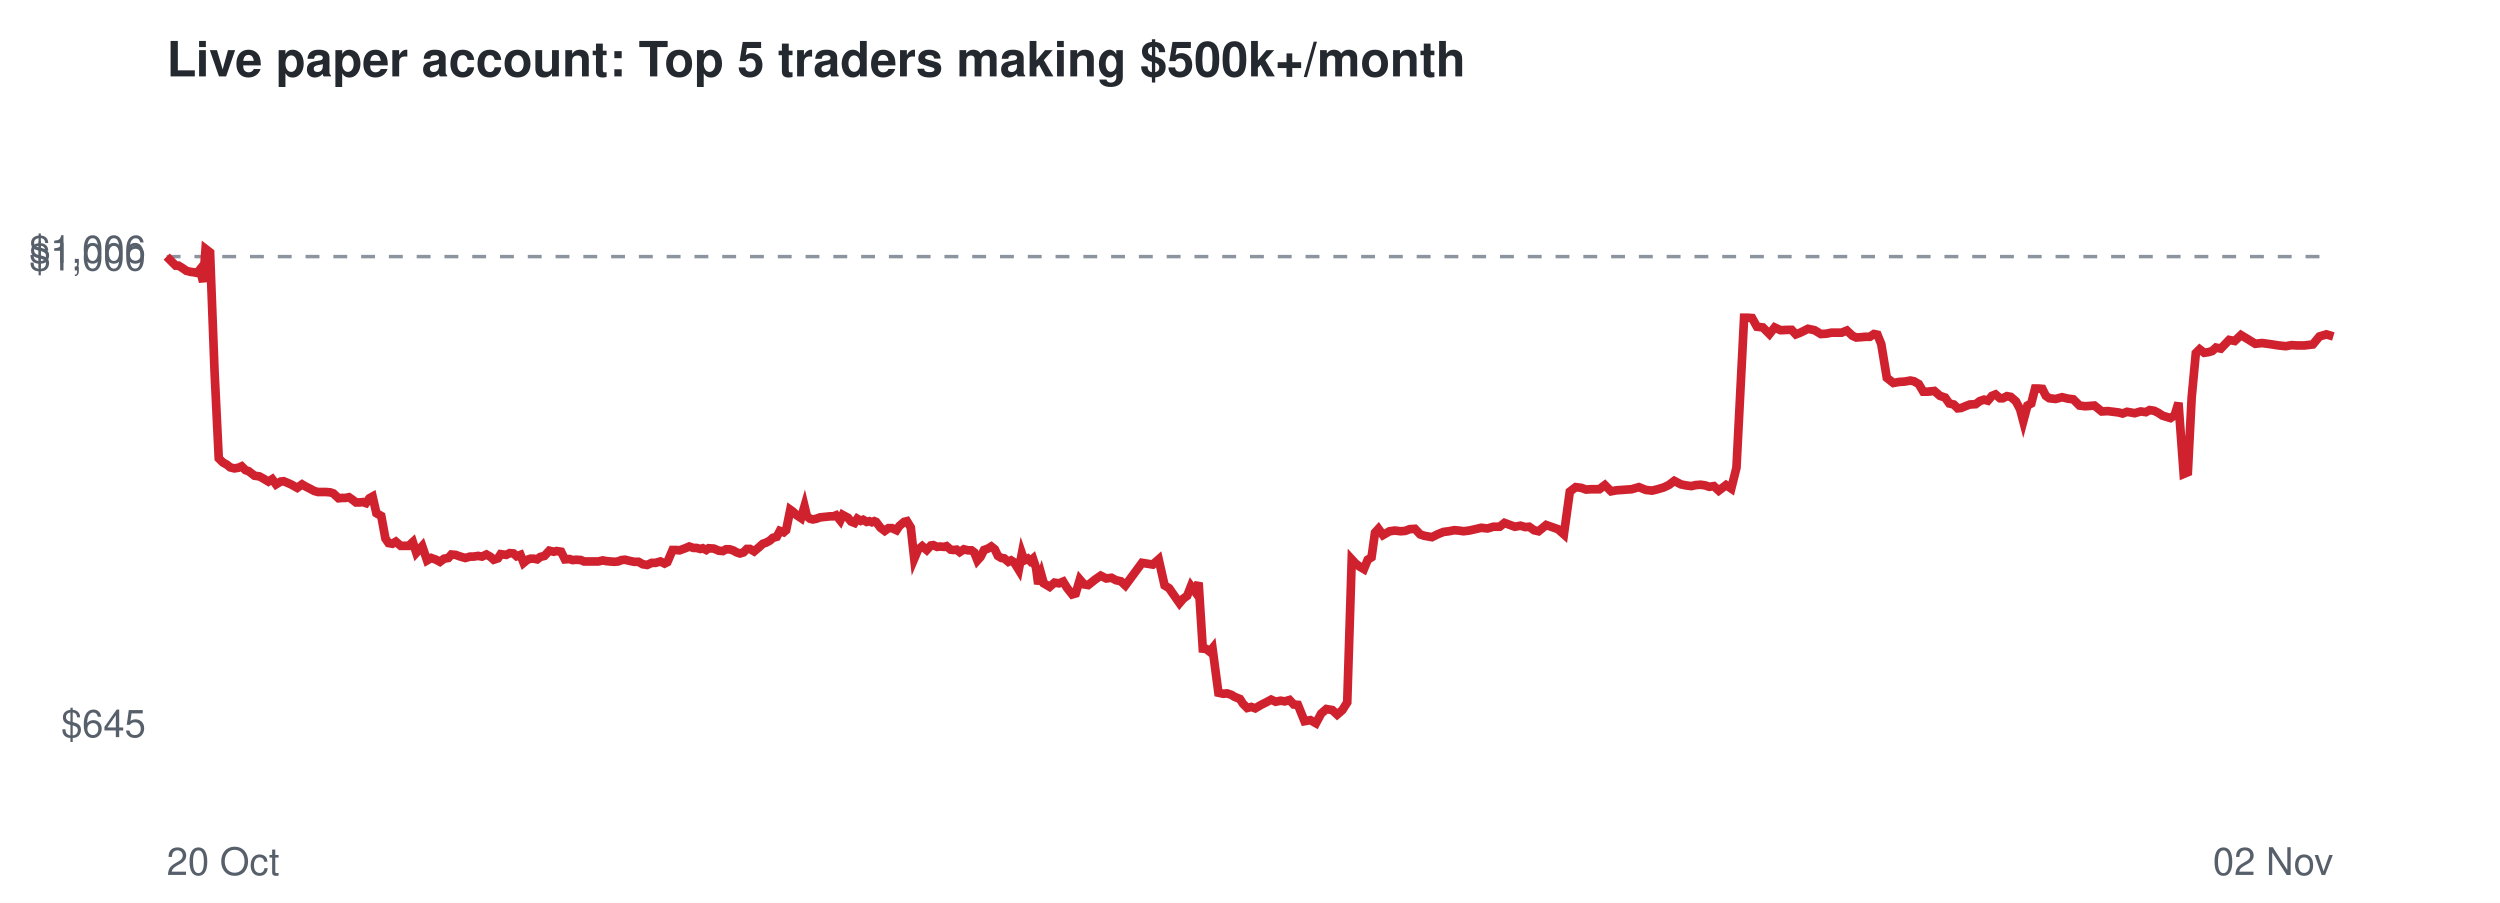
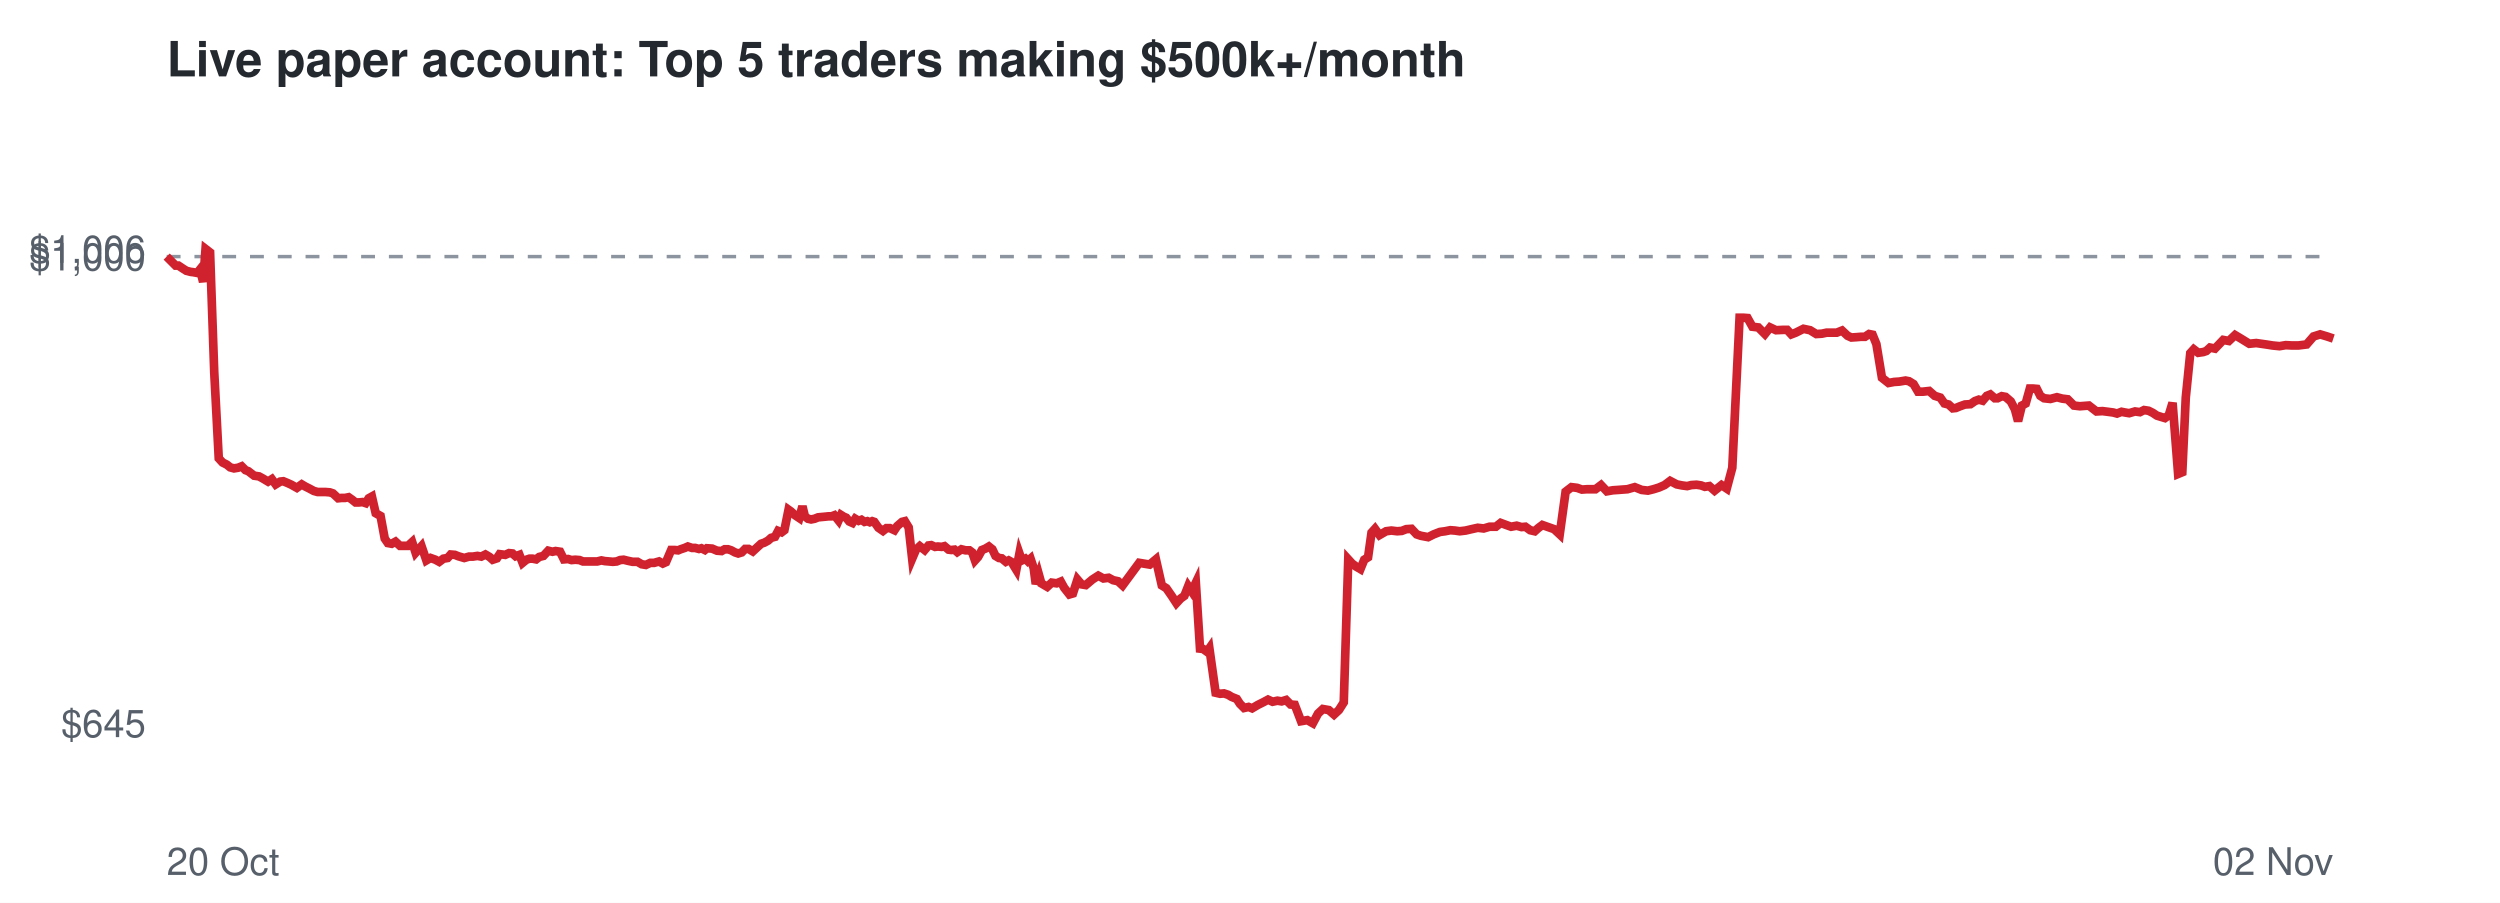
<svg xmlns="http://www.w3.org/2000/svg" viewBox="0 0 720 260" font-family="Helvetica,Arial,sans-serif">
  <rect width="720" height="260" fill="#ffffff" />
  <text x="48" y="22" font-size="14" font-weight="bold" fill="#24292f">Live paper account: Top 5 traders making $500k+/month</text>
  <line x1="48" x2="672" y1="73.9" y2="73.9" stroke="#8c959f" stroke-dasharray="4 4" />
  <text x="42" y="212.3" font-size="11" text-anchor="end" fill="#57606a">$645</text>
  <text x="42" y="77.9" font-size="11" text-anchor="end" fill="#57606a">$1,000</text>
  <text x="42" y="75.7" font-size="11" text-anchor="end" fill="#57606a">$1,006</text>
  <text x="48" y="252" font-size="11" fill="#57606a">20 Oct</text>
  <text x="672" y="252" font-size="11" text-anchor="end" fill="#57606a">02 Nov</text>
-   <polyline points="48.0,73.9 49.4,75.3 50.6,76.5 51.4,76.5 52.7,77.3 53.7,78.0 54.9,78.3 55.7,78.4 56.8,78.6 57.6,77.6 58.5,81.2 59.2,71.7 60.5,72.7 61.8,107.2 63.0,132.0 64.2,133.2 65.3,133.8 66.3,134.6 67.5,134.9 68.7,134.7 69.6,134.3 70.7,135.4 71.6,135.7 73.3,137.0 74.7,137.2 75.8,137.8 77.3,138.7 78.4,138.0 79.5,139.5 80.8,138.7 81.7,138.6 82.9,139.1 84.0,139.6 85.6,140.5 87.0,139.5 88.0,140.1 89.2,140.7 90.5,141.4 91.6,141.7 92.9,141.7 93.9,141.7 95.1,141.8 96.0,142.1 97.5,143.5 98.6,143.4 99.5,143.4 100.5,143.2 101.5,143.9 102.5,144.7 103.6,144.7 104.5,144.6 105.4,144.9 106.4,143.5 107.3,143.0 108.4,147.8 109.8,148.6 111.0,155.1 111.9,156.4 113.0,156.6 114.0,156.0 115.4,157.2 116.5,157.2 117.7,157.2 118.9,156.1 119.9,159.2 121.6,157.3 123.0,161.4 124.2,160.7 125.6,161.2 126.7,161.8 127.9,160.9 129.1,160.7 130.0,159.7 131.2,159.8 132.3,160.2 134.0,160.7 135.4,160.3 136.4,160.3 137.7,160.1 138.8,160.3 140.1,159.7 141.3,160.4 142.2,161.2 143.4,160.8 144.2,159.6 145.8,159.8 146.8,159.3 147.9,159.4 148.8,160.2 149.9,159.8 150.8,162.1 151.9,161.2 152.8,160.9 153.7,160.9 154.7,161.1 155.6,160.4 156.8,160.1 158.2,158.6 159.5,158.9 160.3,158.7 161.6,158.9 162.7,161.1 164.0,161.0 164.9,161.3 166.0,161.2 167.3,161.3 168.2,161.7 169.8,161.7 171.2,161.7 172.3,161.7 173.6,161.4 174.6,161.6 175.7,161.7 176.9,161.8 178.0,161.7 179.0,161.3 180.0,161.2 181.2,161.5 182.6,161.8 183.9,161.8 185.1,162.5 186.4,162.7 187.7,162.1 188.8,162.1 190.2,161.7 191.4,162.3 192.2,161.9 193.7,158.4 194.7,158.4 195.7,158.5 196.5,158.2 197.6,157.8 198.5,157.4 199.7,157.8 200.6,157.8 201.7,158.1 202.4,157.9 203.4,158.4 204.1,157.9 205.6,158.0 207.0,158.6 208.2,158.7 209.1,158.2 210.1,158.2 211.1,158.5 212.2,159.1 213.1,159.4 214.1,159.1 215.1,158.1 216.0,158.1 217.2,158.8 218.6,157.6 219.7,156.6 220.6,156.3 221.7,155.7 222.6,154.9 223.7,154.6 224.6,152.9 225.7,153.3 226.4,152.7 227.6,146.8 228.3,147.3 229.5,148.4 230.7,149.2 231.7,145.8 232.4,148.7 233.3,149.4 234.1,149.6 235.1,149.4 236.2,149.0 237.2,148.9 238.2,148.8 239.1,148.7 240.0,148.7 240.8,148.4 242.0,149.9 242.7,148.3 243.6,148.8 244.2,149.1 245.1,150.2 246.1,150.6 246.9,149.4 247.9,150.0 248.6,149.7 249.6,150.3 250.4,150.1 251.1,150.4 251.8,150.1 252.3,150.3 253.6,152.0 254.8,152.9 255.9,152.1 256.9,152.1 258.2,152.7 259.0,151.5 260.4,150.3 261.2,150.1 262.3,151.9 263.3,160.9 264.4,158.3 265.6,157.3 266.9,158.4 268.1,157.1 268.8,157.0 269.9,157.5 270.7,157.4 271.9,157.5 272.6,157.3 273.8,158.3 274.6,158.4 275.5,158.3 276.4,159.0 277.6,158.2 278.8,158.5 279.8,158.5 280.6,159.1 281.5,161.4 282.4,160.4 283.4,158.4 284.5,158.0 285.5,157.4 286.5,158.2 287.4,160.1 288.4,160.7 289.2,160.8 290.4,161.8 291.2,161.4 292.0,161.9 292.6,162.8 293.4,164.1 294.3,159.4 295.0,161.4 296.0,160.9 296.7,161.6 297.5,160.9 298.4,163.6 299.0,168.2 299.9,165.5 300.6,168.0 302.3,169.0 303.7,167.8 305.0,168.0 306.2,167.5 307.3,169.3 308.8,171.2 309.8,170.9 311.0,166.9 312.2,168.3 313.4,168.5 315.4,166.9 317.0,165.8 318.6,166.6 320.1,166.4 321.4,167.1 322.8,167.4 324.1,168.6 328.9,162.1 332.0,162.6 333.7,161.1 335.4,168.6 336.7,169.4 338.3,171.7 339.7,173.7 340.8,172.4 341.9,171.6 343.0,168.8 344.1,170.3 345.2,167.8 346.4,186.8 347.4,186.9 348.4,187.7 349.2,186.7 350.9,199.5 352.3,199.8 353.4,199.7 354.6,200.1 355.6,200.7 357.1,201.3 358.0,202.7 359.2,203.9 360.4,203.6 361.5,204.0 363.2,203.0 364.8,202.2 366.1,201.5 367.4,202.1 368.8,201.8 370.0,202.0 371.4,201.6 372.6,202.9 373.8,203.0 375.7,207.7 377.4,207.4 379.0,208.3 380.5,205.5 382.0,204.2 383.7,204.5 385.1,205.8 386.6,204.5 388.0,202.3 389.3,161.1 390.4,162.3 391.6,163.2 392.8,163.9 393.9,161.2 395.0,160.5 396.0,153.4 397.0,152.3 398.3,154.1 400.2,153.0 401.7,152.8 403.4,153.0 404.7,152.9 406.0,152.4 407.5,152.3 409.0,153.9 410.2,154.3 412.4,154.7 414.0,153.9 415.7,153.2 417.3,153.0 418.8,152.7 420.1,152.8 421.5,153.0 423.1,152.8 424.9,152.4 426.6,152.0 428.4,152.2 430.1,151.7 431.9,151.7 433.3,150.6 434.9,151.2 436.3,151.7 437.9,151.4 439.3,151.8 440.4,151.7 441.8,152.7 443.1,153.0 444.2,152.1 445.3,151.2 446.7,151.7 448.7,152.4 450.4,153.9 452.1,141.6 453.8,140.3 455.4,140.5 456.8,141.0 458.2,140.9 460.6,140.9 462.2,139.7 464.0,141.5 465.6,141.2 467.2,141.1 468.5,141.0 469.9,140.9 472.0,140.3 474.0,141.1 475.8,141.3 477.4,140.9 479.1,140.4 480.6,139.7 482.2,138.5 484.1,139.5 485.6,139.8 487.1,140.0 488.4,139.7 489.8,139.6 491.1,139.8 492.3,140.2 493.6,140.0 495.0,141.3 497.1,139.7 498.6,140.7 500.1,134.7 502.3,91.5 503.3,91.5 504.6,91.6 506.0,94.1 507.7,94.3 509.6,96.2 511.1,94.3 512.8,95.1 514.9,95.0 516.0,95.0 517.2,96.3 518.5,95.8 520.7,94.7 522.6,95.1 524.4,96.2 526.0,96.1 527.5,95.8 530.4,95.8 531.9,95.2 533.5,96.7 534.6,97.2 536.1,97.1 537.2,97.0 538.5,97.0 539.7,96.2 540.7,96.4 541.8,99.1 543.4,108.8 545.3,110.3 546.9,110.0 548.5,109.9 550.2,109.6 551.2,109.8 552.6,110.6 553.9,112.8 555.2,112.8 557.1,112.6 558.7,114.0 560.2,114.5 561.4,116.2 562.7,116.5 563.8,117.6 564.8,117.5 566.0,117.0 567.3,116.5 569.0,116.4 570.2,115.5 571.4,115.1 572.5,115.4 573.7,114.0 574.7,113.6 576.0,114.7 576.8,114.7 578.0,114.1 579.1,114.3 580.6,115.6 581.8,117.9 582.7,121.3 583.9,116.8 585.0,116.2 586.1,111.9 587.1,111.9 588.2,112.0 589.2,114.0 590.2,114.7 592.0,114.9 593.9,114.4 595.5,114.8 597.1,115.0 598.9,116.8 600.5,117.0 601.9,116.9 603.2,116.8 605.3,118.5 607.0,118.4 608.7,118.6 610.2,118.8 611.3,119.1 612.6,118.6 613.7,118.8 614.8,119.0 616.5,118.5 618.0,118.7 619.1,118.1 620.4,118.3 621.6,118.9 622.8,119.7 624.1,120.1 625.1,120.4 626.3,119.6 627.4,116.0 628.9,136.5 630.1,136.0 631.2,114.5 632.4,101.7 633.5,100.6 634.8,101.6 636.1,101.4 637.1,101.1 638.2,100.1 639.6,100.4 642.0,97.9 643.6,98.2 645.4,96.5 647.4,97.7 649.5,99.0 651.5,98.8 654.4,99.2 656.3,99.5 658.3,99.7 660.0,99.4 661.8,99.5 663.6,99.5 666.1,99.2 668.0,96.9 670.0,96.3 672.0,96.9" fill="none" stroke="#cf222e" stroke-width="2.5" />
+   <polyline points="48.0,73.9 49.4,75.3 50.6,76.5 51.4,76.5 52.6,77.3 53.7,78.0 54.9,78.3 55.7,78.4 56.8,78.6 57.6,77.6 58.5,81.2 59.2,71.7 60.5,72.7 61.7,107.2 63.0,132.0 64.1,133.2 65.3,133.8 66.3,134.6 67.4,134.9 68.6,134.7 69.6,134.3 70.7,135.4 71.5,135.7 73.2,137.0 74.6,137.2 75.7,137.8 77.2,138.7 78.3,138.0 79.4,139.5 80.7,138.7 81.6,138.6 82.8,139.1 83.9,139.6 85.5,140.5 86.9,139.5 87.9,140.1 89.1,140.7 90.4,141.4 91.5,141.7 92.8,141.7 93.8,141.7 95.0,141.8 95.9,142.1 97.4,143.5 98.4,143.4 99.4,143.4 100.4,143.2 101.4,143.9 102.4,144.7 103.4,144.7 104.4,144.6 105.3,144.9 106.2,143.5 107.1,143.0 108.2,147.8 109.6,148.6 110.8,155.1 111.7,156.4 112.8,156.6 113.9,156.0 115.2,157.2 116.3,157.2 117.5,157.2 118.7,156.1 119.7,159.2 121.4,157.3 122.8,161.4 124.0,160.7 125.4,161.2 126.5,161.8 127.7,160.9 128.9,160.7 129.8,159.7 131.0,159.8 132.0,160.2 133.7,160.7 135.1,160.3 136.2,160.3 137.5,160.1 138.6,160.3 139.8,159.7 141.0,160.4 141.9,161.2 143.1,160.8 143.9,159.6 145.5,159.8 146.6,159.3 147.6,159.4 148.5,160.2 149.6,159.8 150.5,162.1 151.6,161.2 152.5,160.9 153.4,160.9 154.4,161.1 155.3,160.4 156.5,160.1 157.9,158.6 159.1,158.9 160.0,158.7 161.3,158.9 162.4,161.1 163.6,161.0 164.6,161.3 165.7,161.2 166.9,161.3 167.9,161.7 169.5,161.7 170.9,161.7 172.0,161.7 173.2,161.4 174.2,161.6 175.4,161.7 176.5,161.8 177.6,161.7 178.6,161.3 179.6,161.2 180.8,161.5 182.2,161.8 183.6,161.8 184.8,162.5 186.0,162.7 187.3,162.1 188.4,162.1 189.8,161.7 190.9,162.3 191.8,161.9 193.3,158.4 194.3,158.4 195.3,158.5 196.0,158.2 197.2,157.8 198.1,157.4 199.3,157.8 200.2,157.8 201.3,158.1 202.0,157.9 203.0,158.4 203.6,157.9 205.1,158.0 206.5,158.6 207.8,158.7 208.7,158.2 209.7,158.2 210.6,158.5 211.7,159.1 212.6,159.4 213.6,159.1 214.6,158.1 215.6,158.1 216.8,158.8 218.1,157.6 219.2,156.6 220.1,156.3 221.2,155.7 222.1,154.9 223.2,154.6 224.1,152.9 225.1,153.3 225.9,152.7 227.1,146.8 227.8,147.3 229.0,148.4 230.2,149.2 231.1,145.8 231.8,148.7 232.7,149.4 233.6,149.6 234.6,149.4 235.6,149.0 236.6,148.9 237.7,148.8 238.6,148.7 239.5,148.7 240.3,148.4 241.5,149.9 242.2,148.3 243.0,148.8 243.7,149.1 244.6,150.2 245.5,150.6 246.3,149.4 247.3,150.0 248.1,149.7 249.0,150.3 249.8,150.1 250.5,150.4 251.2,150.1 251.8,150.3 253.0,152.0 254.3,152.9 255.3,152.1 256.3,152.1 257.6,152.7 258.4,151.5 259.8,150.3 260.6,150.1 261.7,151.9 262.7,160.9 263.8,158.3 264.9,157.3 266.3,158.4 267.4,157.1 268.2,157.0 269.3,157.5 270.1,157.4 271.2,157.5 272.0,157.3 273.2,158.3 274.0,158.4 274.9,158.3 275.7,159.0 276.9,158.2 278.1,158.5 279.2,158.5 280.0,159.1 280.8,161.4 281.7,160.4 282.8,158.4 283.8,158.0 284.8,157.4 285.8,158.2 286.7,160.1 287.7,160.7 288.5,160.8 289.7,161.8 290.5,161.4 291.4,161.9 291.9,162.8 292.7,164.1 293.6,159.4 294.3,161.4 295.3,160.9 296.0,161.6 296.8,160.9 297.7,163.6 298.3,168.2 299.2,165.5 299.9,168.0 301.6,169.0 302.9,167.8 304.3,168.0 305.5,167.5 306.5,169.3 308.0,171.2 309.0,170.9 310.3,166.9 311.5,168.3 312.7,168.5 314.6,166.9 316.3,165.8 317.8,166.6 319.3,166.4 320.6,167.1 322.0,167.4 323.3,168.6 328.1,162.1 331.1,162.6 332.9,161.1 334.6,168.6 335.9,169.4 337.5,171.7 338.8,173.7 340.0,172.4 341.1,171.6 342.2,168.8 343.2,170.3 344.4,167.8 345.6,186.8 346.5,186.9 347.6,187.7 348.3,186.7 350.1,199.5 351.4,199.8 352.5,199.7 353.7,200.1 354.7,200.7 356.2,201.3 357.1,202.7 358.3,203.9 359.6,203.6 360.6,204.0 362.3,203.0 363.9,202.2 365.2,201.5 366.5,202.1 367.9,201.8 369.1,202.0 370.4,201.6 371.7,202.9 372.9,203.0 374.7,207.7 376.5,207.4 378.1,208.3 379.6,205.5 381.0,204.2 382.7,204.5 384.2,205.8 385.6,204.5 387.0,202.3 388.3,161.1 389.4,162.3 390.6,163.2 391.8,163.9 392.9,161.2 394.0,160.5 395.0,153.4 396.0,152.3 397.3,154.1 399.2,153.0 400.7,152.8 402.4,153.0 403.7,152.9 405.0,152.4 406.5,152.3 408.0,153.9 409.2,154.3 411.3,154.7 412.9,153.9 414.7,153.2 416.2,153.0 417.7,152.7 419.0,152.8 420.4,153.0 422.1,152.8 423.8,152.4 425.6,152.0 427.3,152.2 429.0,151.7 430.8,151.7 432.2,150.6 433.8,151.2 435.2,151.7 436.8,151.4 438.2,151.8 439.3,151.7 440.7,152.7 442.0,153.0 443.0,152.1 444.2,151.2 445.6,151.7 447.6,152.4 449.2,153.9 450.9,141.6 452.6,140.3 454.2,140.5 455.6,141.0 457.0,140.9 459.5,140.9 461.1,139.7 462.8,141.5 464.5,141.2 466.0,141.1 467.3,141.0 468.7,140.9 470.8,140.3 472.8,141.1 474.6,141.3 476.2,140.9 477.8,140.4 479.4,139.7 481.0,138.5 482.9,139.5 484.4,139.8 485.9,140.0 487.1,139.7 488.6,139.6 489.9,139.8 491.0,140.2 492.3,140.0 493.8,141.3 495.8,139.7 497.3,140.7 498.9,134.7 501.0,91.5 502.0,91.5 503.3,91.6 504.7,94.1 506.4,94.3 508.3,96.2 509.8,94.3 511.5,95.1 513.6,95.0 514.7,95.0 515.9,96.3 517.2,95.8 519.4,94.7 521.3,95.1 523.1,96.2 524.7,96.1 526.1,95.8 529.0,95.8 530.5,95.2 532.1,96.7 533.2,97.2 534.7,97.1 535.9,97.0 537.1,97.0 538.3,96.2 539.3,96.4 540.4,99.1 542.0,108.8 543.9,110.3 545.5,110.0 547.0,109.9 548.8,109.6 549.8,109.8 551.1,110.6 552.4,112.8 553.8,112.8 555.6,112.6 557.2,114.0 558.8,114.5 560.0,116.2 561.2,116.5 562.4,117.6 563.3,117.5 564.5,117.0 565.9,116.5 567.5,116.4 568.8,115.5 569.9,115.1 571.0,115.4 572.2,114.0 573.2,113.6 574.5,114.7 575.3,114.7 576.5,114.1 577.6,114.3 579.1,115.6 580.3,117.9 581.2,121.3 582.3,116.8 583.4,116.2 584.6,111.9 585.5,111.9 586.6,112.0 587.6,114.0 588.7,114.7 590.5,114.9 592.4,114.4 593.9,114.8 595.5,115.0 597.3,116.8 599.0,117.0 600.3,116.9 601.6,116.8 603.8,118.5 605.5,118.4 607.1,118.6 608.6,118.8 609.7,119.1 611.0,118.6 612.0,118.8 613.2,119.0 614.9,118.5 616.3,118.7 617.5,118.1 618.8,118.3 620.0,118.9 621.2,119.7 622.5,120.1 623.5,120.4 624.6,119.6 625.7,116.0 627.3,136.5 628.5,136.0 629.5,114.5 630.8,101.7 631.8,100.6 633.1,101.6 634.5,101.4 635.4,101.1 636.5,100.1 637.9,100.4 640.3,97.9 641.9,98.2 643.7,96.5 645.7,97.7 647.8,99.0 649.8,98.8 652.6,99.2 654.5,99.5 656.5,99.7 658.3,99.4 660.1,99.5 661.9,99.5 664.3,99.2 666.3,96.9 668.2,96.3 670.2,96.9 672.0,97.5" fill="none" stroke="#cf222e" stroke-width="2.5" />
</svg>
